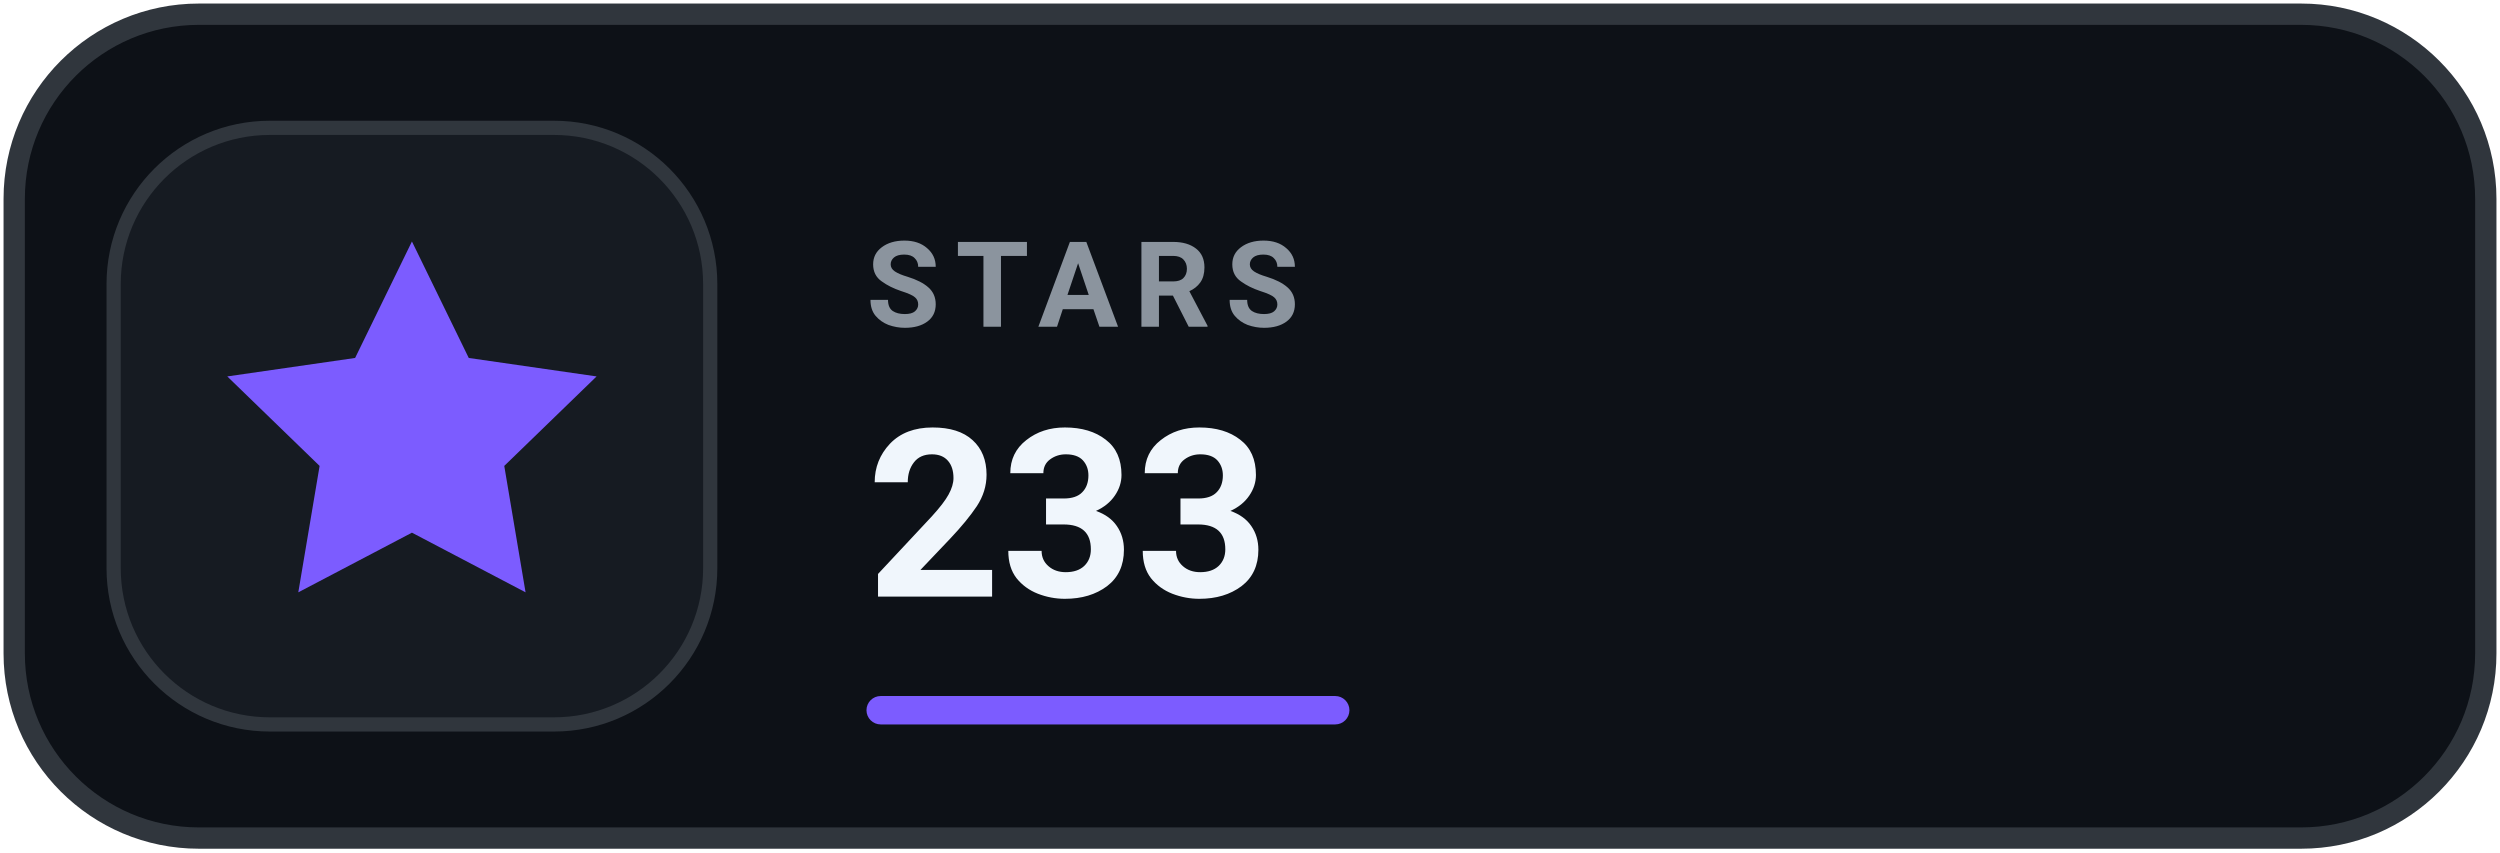
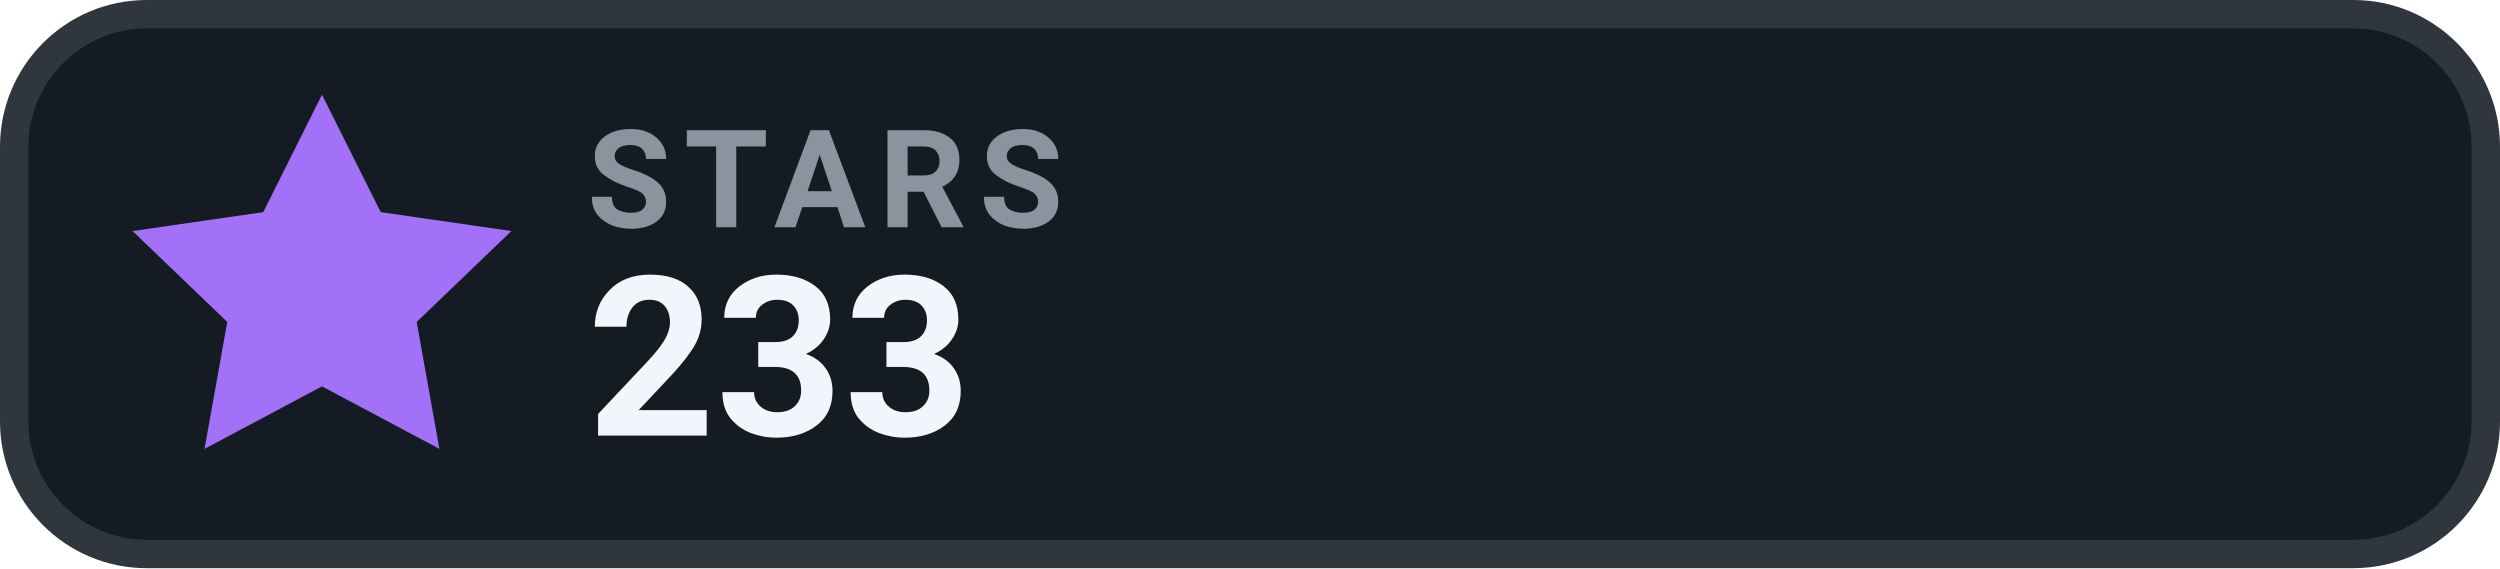
- <svg xmlns="http://www.w3.org/2000/svg" width="176" height="60" viewBox="0 0 176 60" role="img" aria-label="GitHub Stars 233">
-   <rect x="1" y="1" width="174" height="58" rx="13" fill="#0D1117" stroke="#30363D" stroke-width="1.5" />
-   <rect x="8" y="9" width="42" height="42" rx="11" fill="#161B22" stroke="#30363D" />
-   <g transform="translate(11 11)" style="color:#7C5CFF">
-     <path d="m18 6 4 8.2 9 1.3-6.5 6.3 1.5 8.9-8-4.2-8 4.2 1.5-8.9L5 15.5l9-1.3L18 6Z" fill="currentColor" />
+ <svg xmlns="http://www.w3.org/2000/svg" width="132" height="30" viewBox="0 0 132 30" role="img" aria-label="GitHub Stars 233">
+   <rect x=".75" y=".75" width="130.5" height="28.5" rx="7" fill="#151B23" stroke="#30363D" stroke-width="1.5" />
+   <g transform="translate(3 1)" style="color:#A371F7">
+     <path d="m14 4 3.1 6.2 6.9 1-5 4.8 1.2 6.7L14 19.4 7.8 22.7 9 16l-5-4.8 6.9-1L14 4Z" fill="currentColor" />
  </g>
-   <text x="61" y="23" fill="#8B949E" font-family="-apple-system,BlinkMacSystemFont,'Segoe UI',Roboto,Helvetica,Arial,sans-serif" font-size="8.4" font-weight="700" letter-spacing="1.1">STARS</text>
-   <text x="61" y="42" fill="#F0F6FC" font-family="-apple-system,BlinkMacSystemFont,'Segoe UI',Roboto,Helvetica,Arial,sans-serif" font-size="16.5" font-weight="750">233</text>
-   <rect x="61" y="49" width="34" height="2" rx="1" fill="#7C5CFF" />
+   <text x="31" y="12" fill="#8B949E" font-family="-apple-system,BlinkMacSystemFont,'Segoe UI',Roboto,Helvetica,Arial,sans-serif" font-size="7.2" font-weight="700" letter-spacing=".7">STARS</text>
+   <text x="31" y="23" fill="#F0F6FC" font-family="-apple-system,BlinkMacSystemFont,'Segoe UI',Roboto,Helvetica,Arial,sans-serif" font-size="11.8" font-weight="700">233</text>
</svg>
